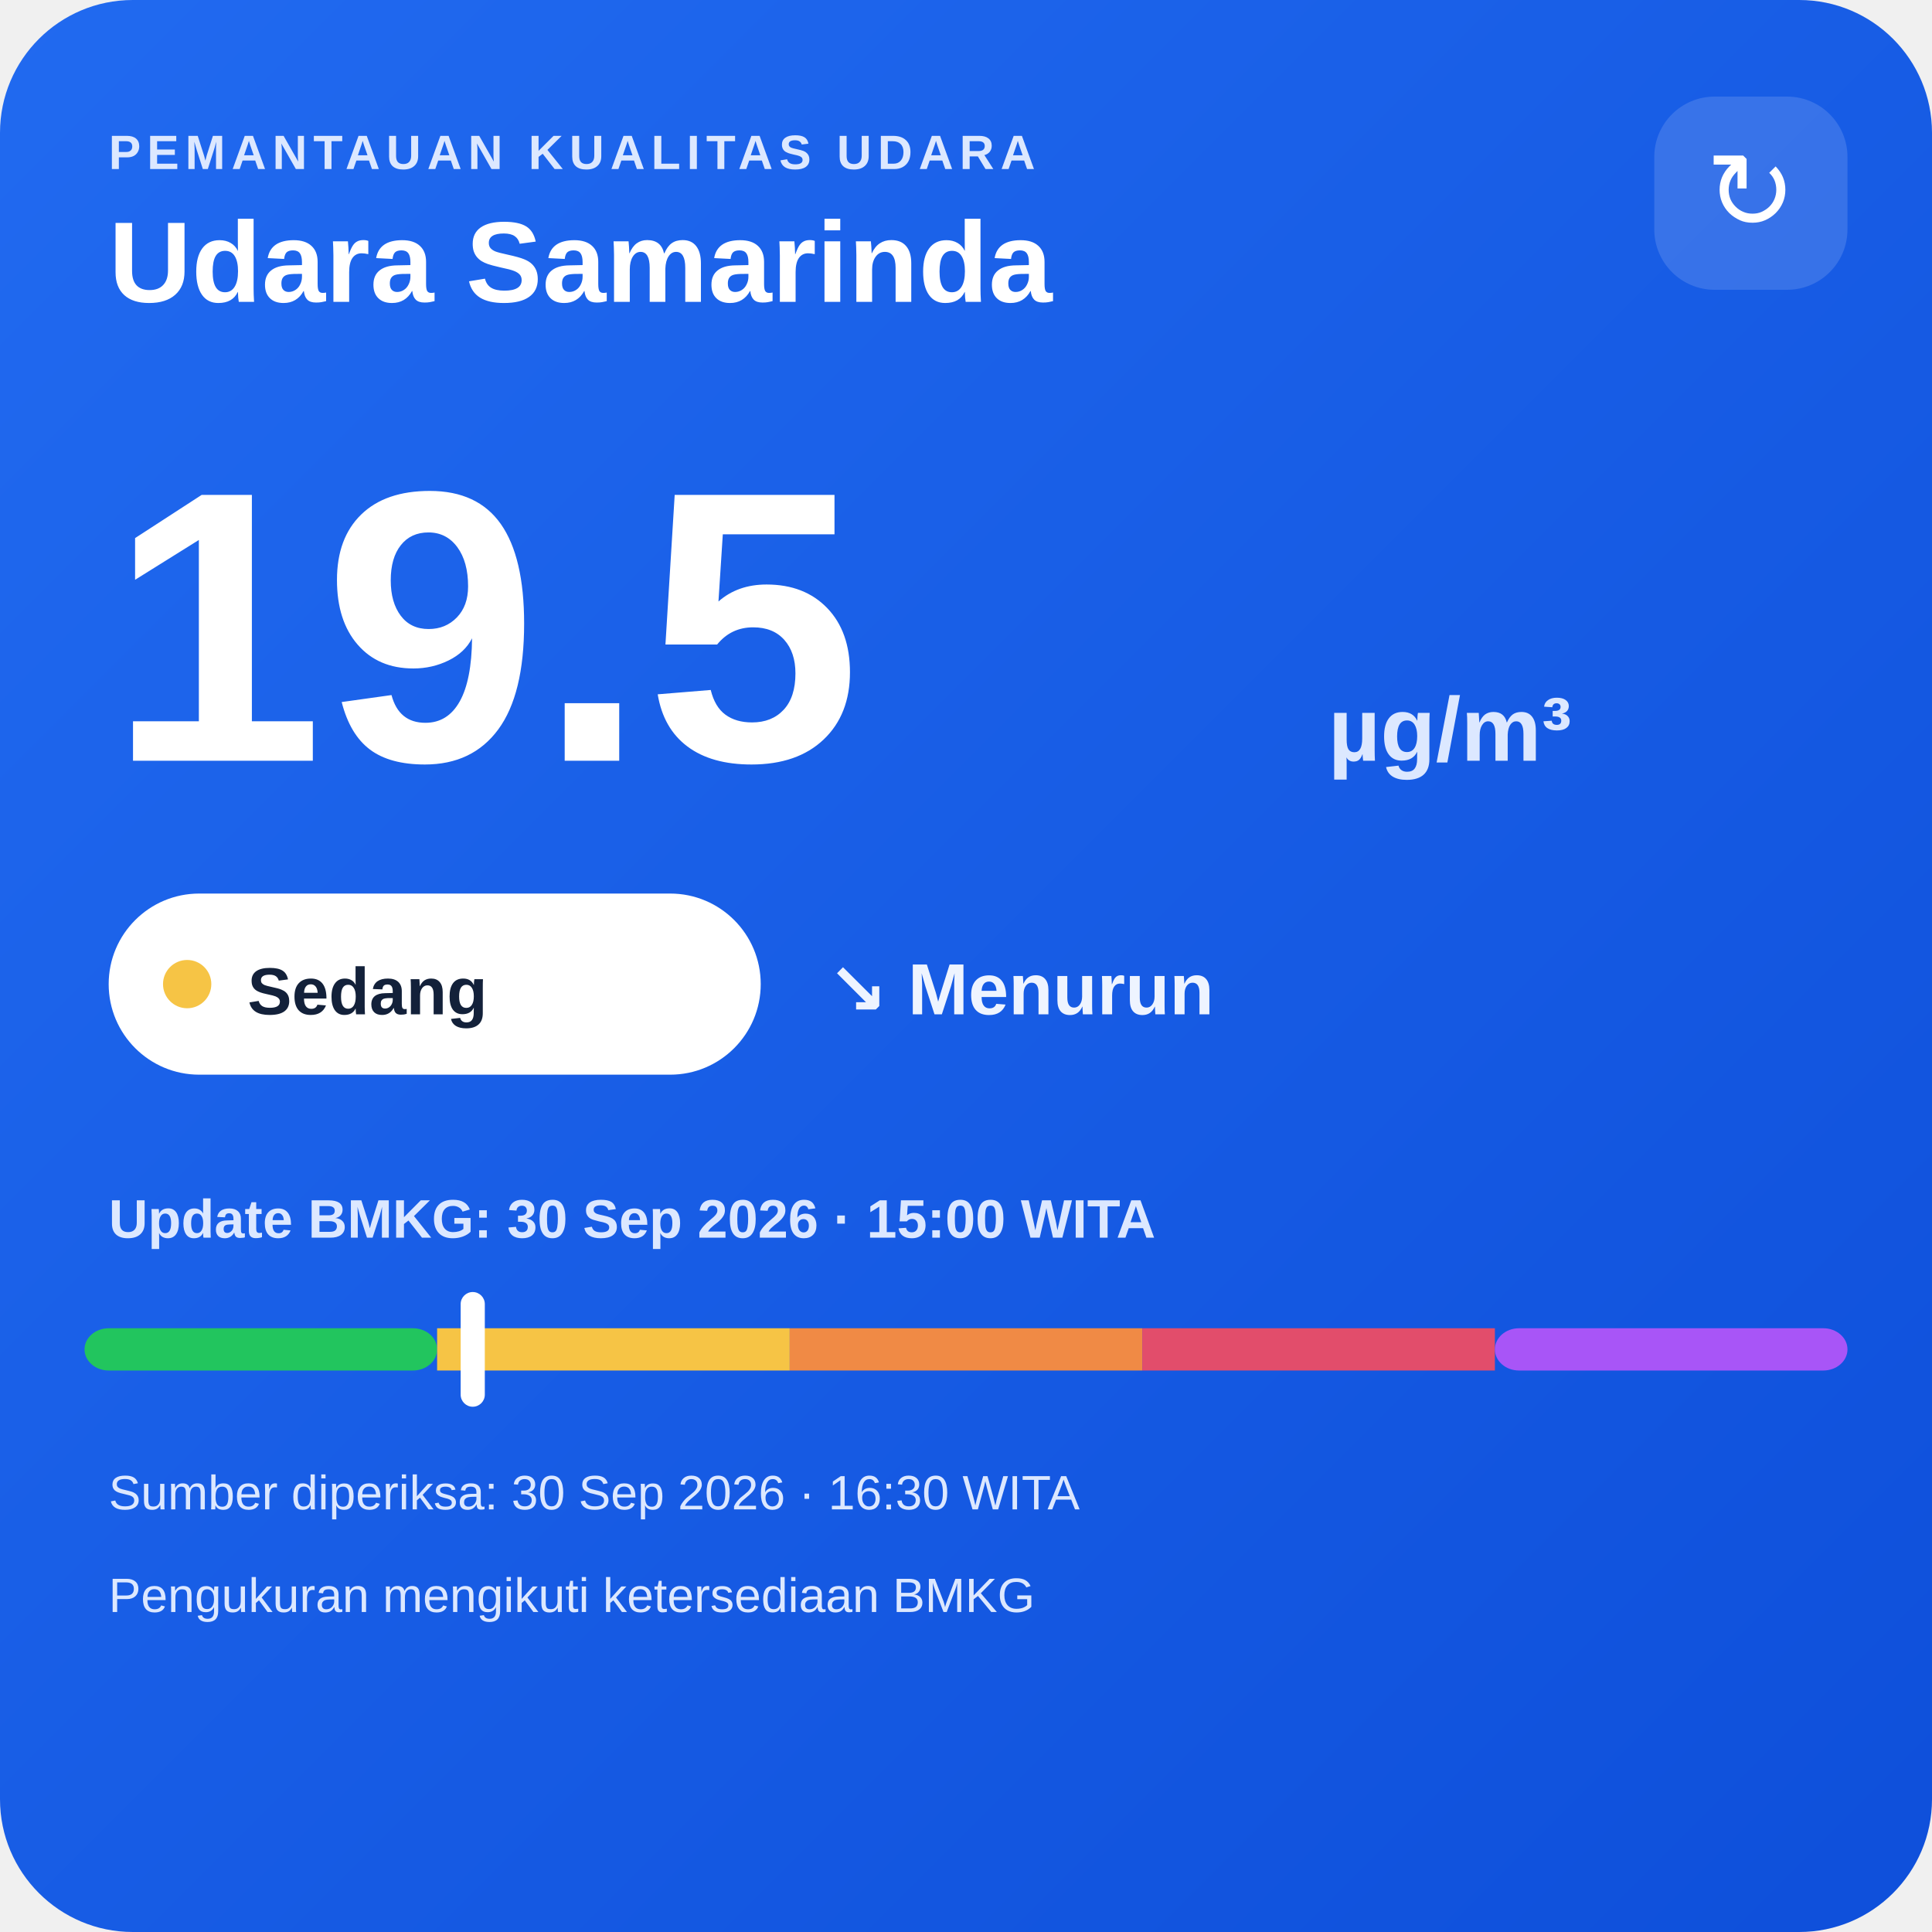
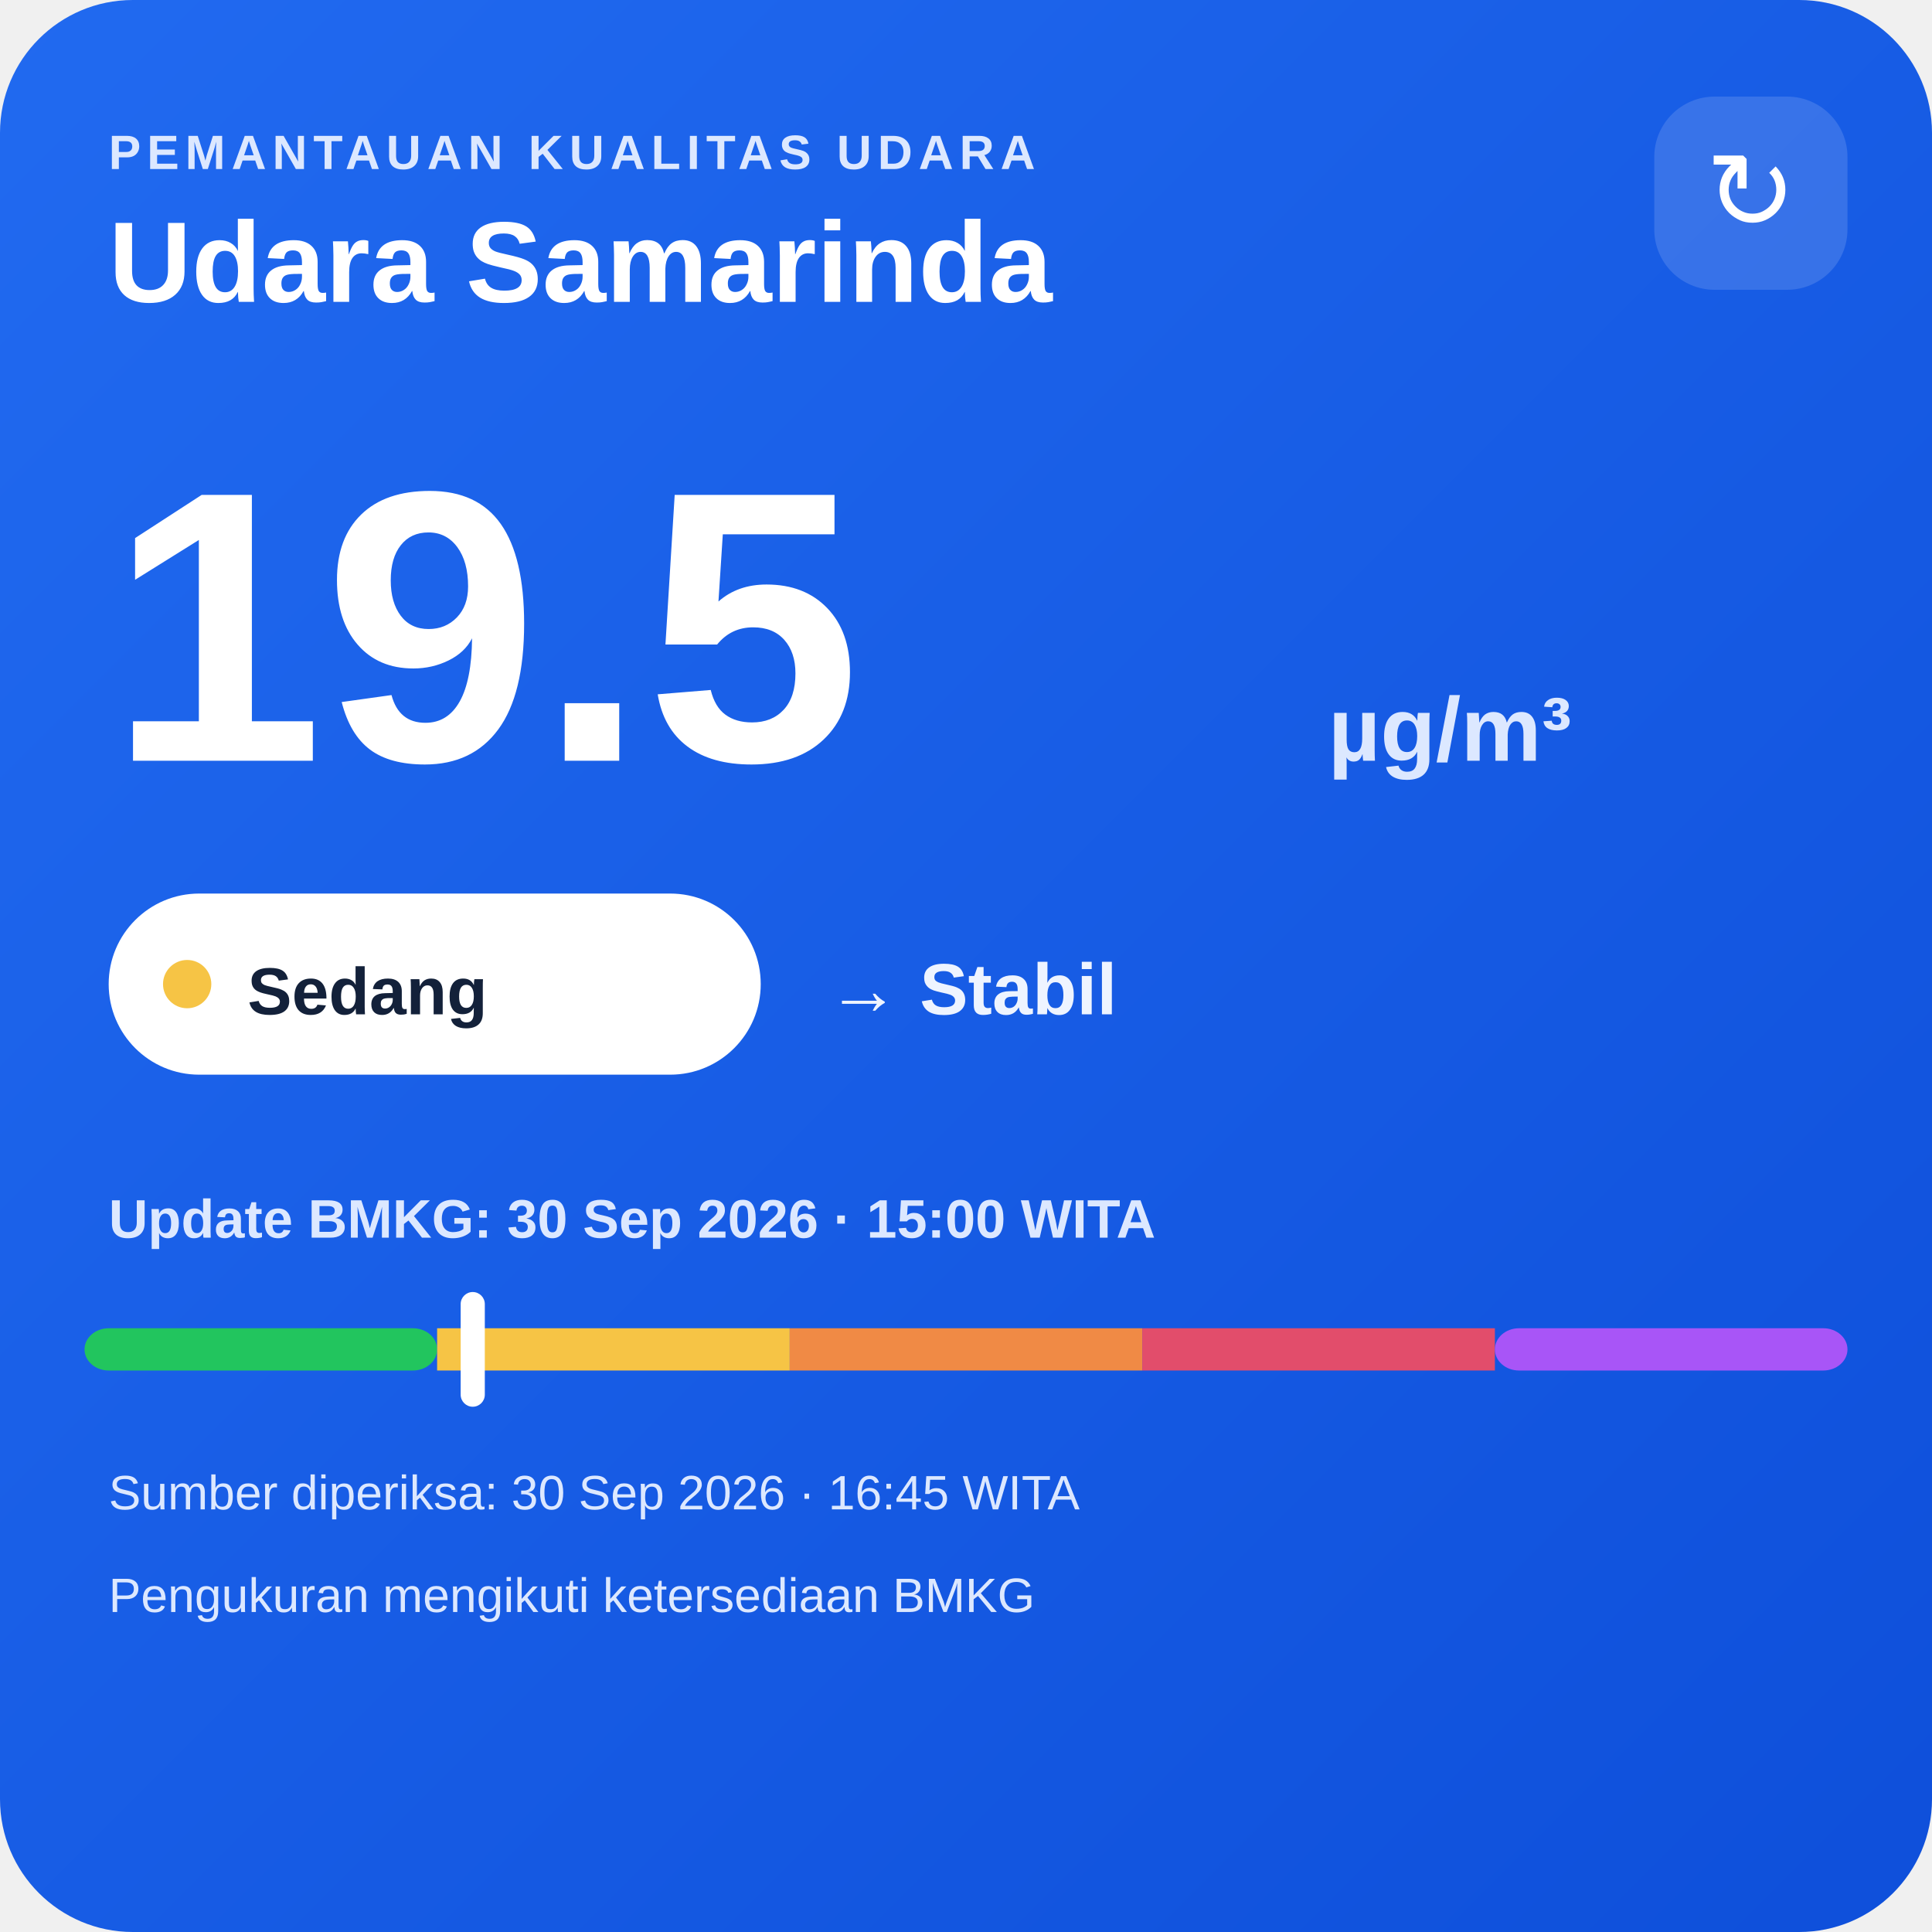
<svg xmlns="http://www.w3.org/2000/svg" width="320" height="320" viewBox="0 0 320 320">
  <defs>
    <linearGradient id="bg" x1="0" y1="0" x2="1" y2="1">
      <stop offset="0" stop-color="#216af0" />
      <stop offset="1" stop-color="#0e4fda" />
    </linearGradient>
  </defs>
  <rect width="320" height="320" rx="22" fill="url(#bg)" />
  <text x="18" y="28" fill="#dce8ff" font-family="Arial,sans-serif" font-size="8" font-weight="700" letter-spacing="1">PEMANTAUAN KUALITAS UDARA</text>
  <text x="18" y="50" fill="#ffffff" font-family="Arial,sans-serif" font-size="19" font-weight="700">Udara Samarinda</text>
  <rect x="274" y="16" width="32" height="32" rx="10" fill="#ffffff" fill-opacity=".14" />
  <text x="290" y="38" text-anchor="middle" fill="#ffffff" font-family="Arial,sans-serif" font-size="18">↻</text>
  <text x="18" y="126" fill="#ffffff" font-family="Arial,sans-serif" font-size="64" font-weight="800">19.5</text>
  <text x="220" y="126" fill="#dce8ff" font-family="Arial,sans-serif" font-size="15" font-weight="700">µg/m³</text>
  <rect x="18" y="148" width="108" height="30" rx="15" fill="#ffffff" />
  <circle cx="31" cy="163" r="4" fill="#f6c445" />
  <text x="41" y="168" fill="#13213a" font-family="Arial,sans-serif" font-size="11" font-weight="700">Sedang</text>
-   <text x="137" y="168" fill="#eef4ff" font-family="Arial,sans-serif" font-size="12" font-weight="700">↘ Menurun</text>
+   <text x="137" y="168" fill="#eef4ff" font-family="Arial,sans-serif" font-size="12" font-weight="700">→ Stabil</text>
  <text x="18" y="205" fill="#dce8ff" font-family="Arial,sans-serif" font-size="9" font-weight="700">Update BMKG: 30 Sep 2026 · 15:00 WITA</text>
  <rect x="14" y="220" width="58.4" height="7" rx="4" fill="#22c55e" />
  <rect x="72.4" y="220" width="58.4" height="7" fill="#f6c445" />
  <rect x="130.8" y="220" width="58.4" height="7" fill="#f08a45" />
  <rect x="189.2" y="220" width="58.4" height="7" fill="#e24d6b" />
  <rect x="247.6" y="220" width="58.4" height="7" rx="4" fill="#a855f7" />
  <rect x="76.3" y="214" width="4" height="19" rx="2" fill="#ffffff" />
-   <text x="18" y="250" fill="#dce8ff" font-family="Arial,sans-serif" font-size="8">Sumber diperiksa: 30 Sep 2026 · 16:30 WITA</text>
+   <text x="18" y="250" fill="#dce8ff" font-family="Arial,sans-serif" font-size="8">Sumber diperiksa: 30 Sep 2026 · 16:45 WITA</text>
  <text x="18" y="267" fill="#dce8ff" font-family="Arial,sans-serif" font-size="8">Pengukuran mengikuti ketersediaan BMKG</text>
</svg>
